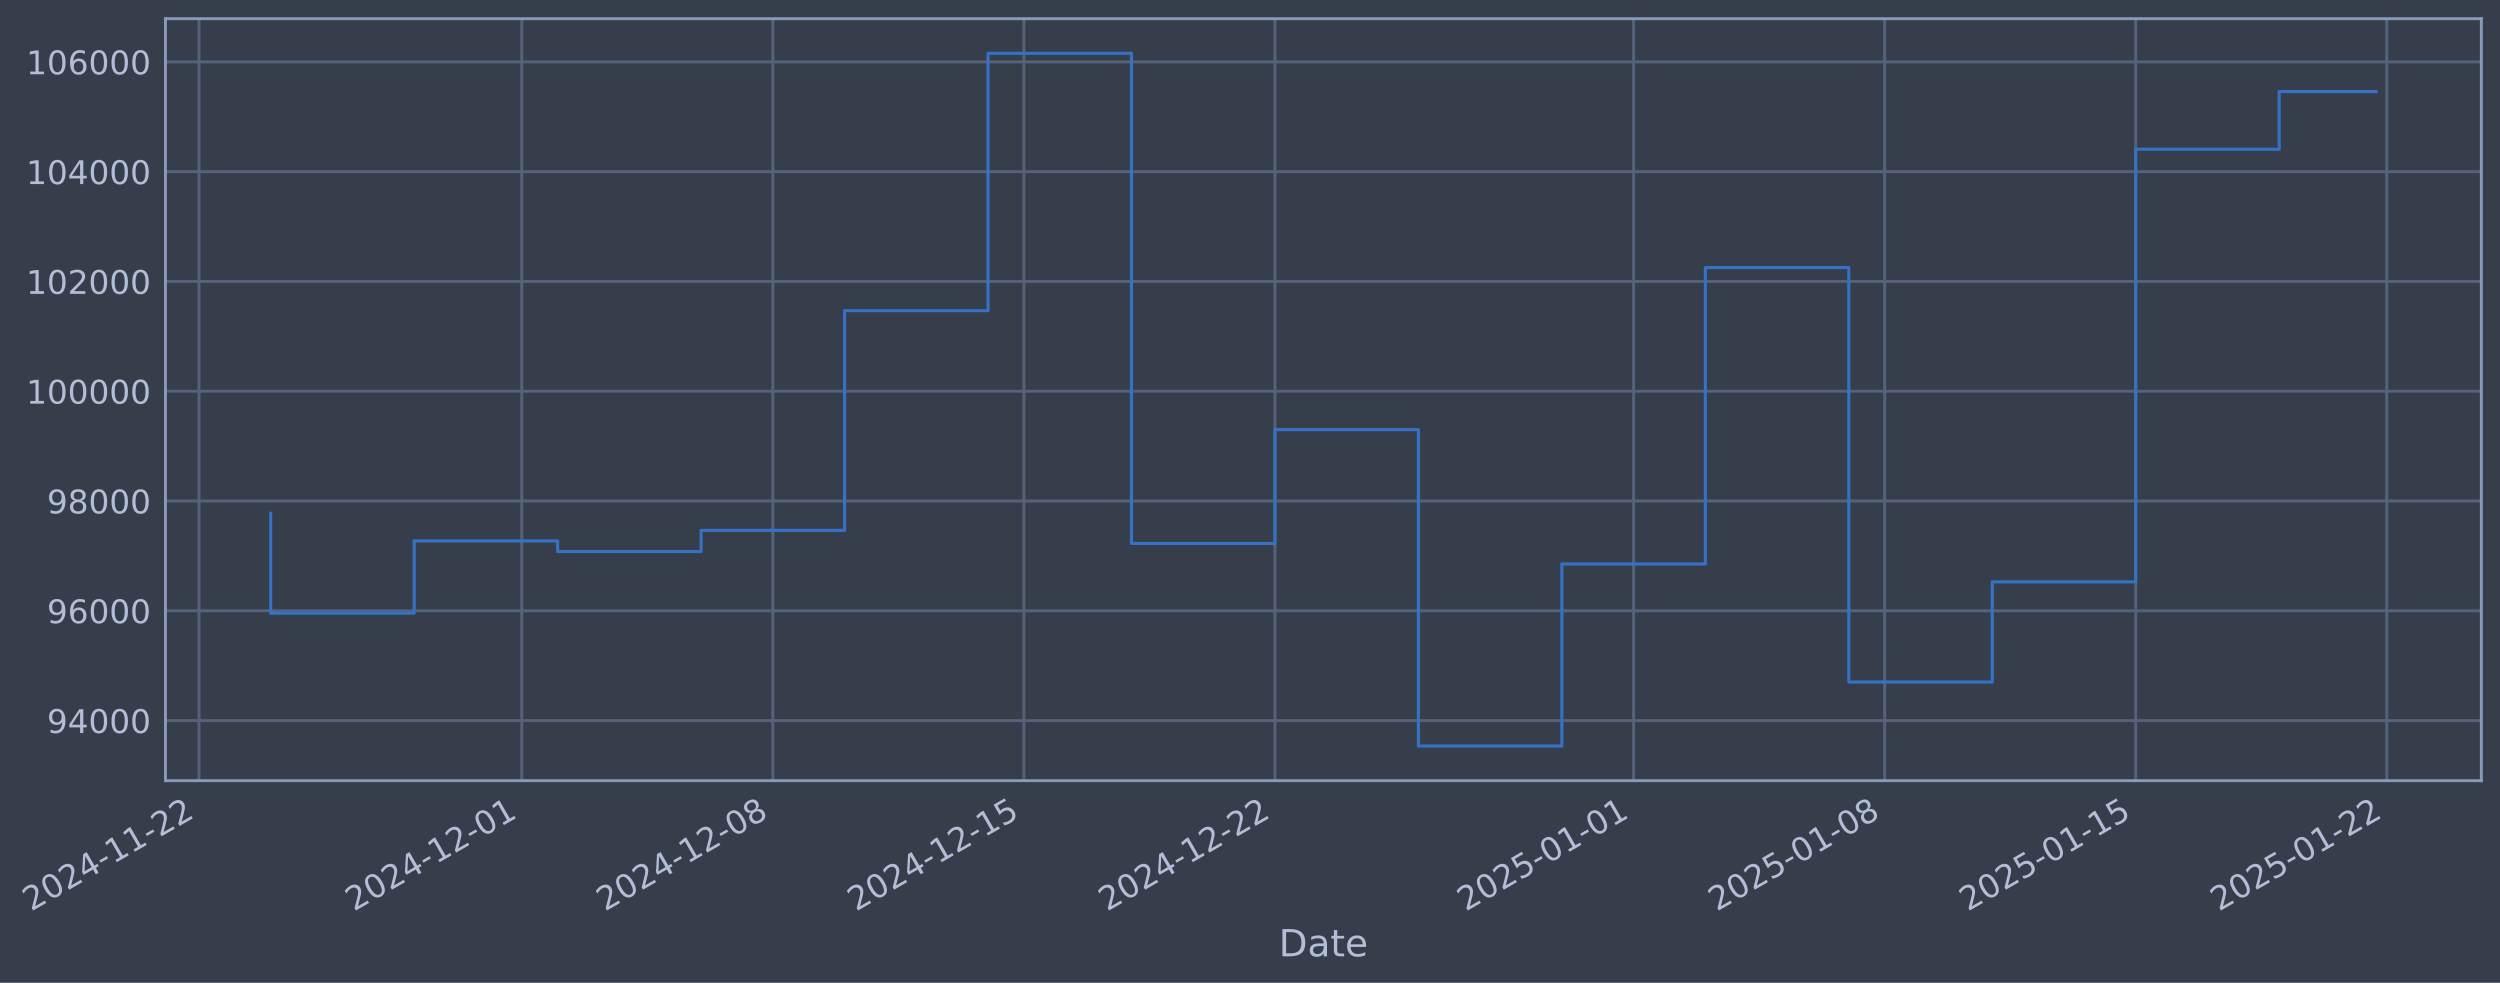
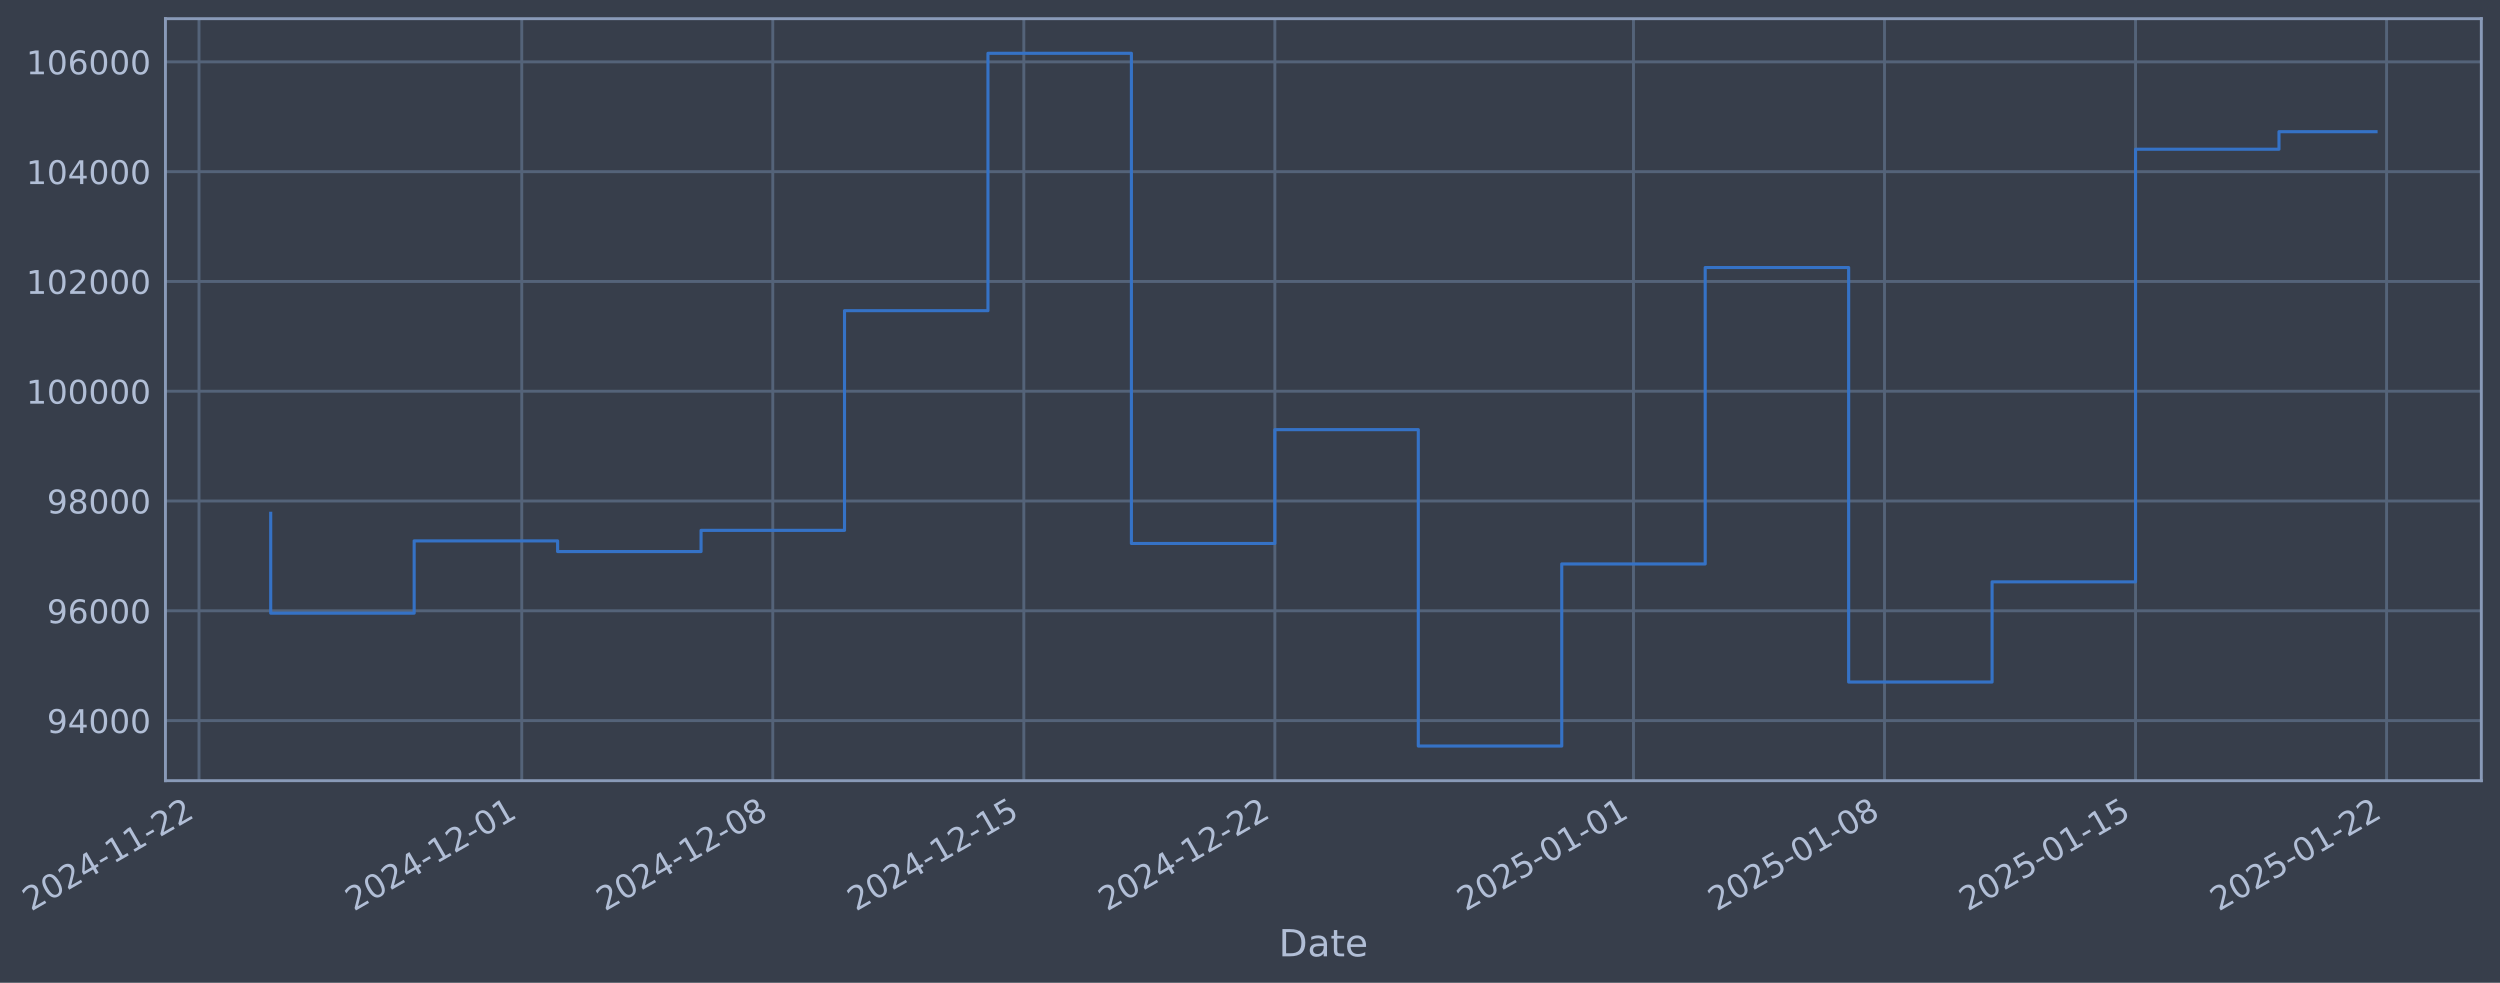
- <svg xmlns="http://www.w3.org/2000/svg" xmlns:xlink="http://www.w3.org/1999/xlink" width="963.784pt" height="378.87pt" viewBox="0 0 963.784 378.87" version="1.1">
+ <svg xmlns="http://www.w3.org/2000/svg" xmlns:xlink="http://www.w3.org/1999/xlink" width="963.781pt" height="378.87pt" viewBox="0 0 963.781 378.87" version="1.1">
  <defs>
    <style type="text/css">*{stroke-linejoin: round; stroke-linecap: butt}</style>
  </defs>
  <g id="figure_1">
    <g id="patch_1">
-       <path d="M 0 378.87  L 963.784 378.87  L 963.784 0  L 0 0  z " style="fill: #373e4b" />
+       <path d="M 0 378.87  L 963.781 378.87  L 963.781 0  L 0 0  z " style="fill: #373e4b" />
    </g>
    <g id="axes_1">
      <g id="patch_2">
-         <path d="M 63.784 300.96  L 956.584 300.96  L 956.584 7.2  L 63.784 7.2  z " style="fill: #373e4b" />
+         <path d="M 63.781 300.96  L 956.581 300.96  L 956.581 7.2  L 63.781 7.2  z " style="fill: #373e4b" />
      </g>
      <g id="matplotlib.axis_1">
        <g id="xtick_1">
          <g id="line2d_1">
-             <path d="M 76.713 300.96  L 76.713 7.2  " clip-path="url(#p5fb210273a)" style="fill: none; stroke: #546379; stroke-width: 1.12; stroke-linecap: square" />
+             <path d="M 76.713 300.96  L 76.713 7.2  " clip-path="url(#p3b1527c7db)" style="fill: none; stroke: #546379; stroke-width: 1.12; stroke-linecap: square" />
          </g>
          <g id="line2d_2" />
          <g id="text_1">
            <g style="fill: #b1bed6" transform="translate(11.98702 351.4642) rotate(-30) scale(0.126 -0.126)">
              <defs>
                <path id="DejaVuSans-32" d="M 1228 531  L 3431 531  L 3431 0  L 469 0  L 469 531  Q 828 903 1448 1529  Q 2069 2156 2228 2338  Q 2531 2678 2651 2914  Q 2772 3150 2772 3378  Q 2772 3750 2511 3984  Q 2250 4219 1831 4219  Q 1534 4219 1204 4116  Q 875 4013 500 3803  L 500 4441  Q 881 4594 1212 4672  Q 1544 4750 1819 4750  Q 2544 4750 2975 4387  Q 3406 4025 3406 3419  Q 3406 3131 3298 2873  Q 3191 2616 2906 2266  Q 2828 2175 2409 1742  Q 1991 1309 1228 531  z " transform="scale(0.015625)" />
                <path id="DejaVuSans-30" d="M 2034 4250  Q 1547 4250 1301 3770  Q 1056 3291 1056 2328  Q 1056 1369 1301 889  Q 1547 409 2034 409  Q 2525 409 2770 889  Q 3016 1369 3016 2328  Q 3016 3291 2770 3770  Q 2525 4250 2034 4250  z M 2034 4750  Q 2819 4750 3233 4129  Q 3647 3509 3647 2328  Q 3647 1150 3233 529  Q 2819 -91 2034 -91  Q 1250 -91 836 529  Q 422 1150 422 2328  Q 422 3509 836 4129  Q 1250 4750 2034 4750  z " transform="scale(0.015625)" />
                <path id="DejaVuSans-34" d="M 2419 4116  L 825 1625  L 2419 1625  L 2419 4116  z M 2253 4666  L 3047 4666  L 3047 1625  L 3713 1625  L 3713 1100  L 3047 1100  L 3047 0  L 2419 0  L 2419 1100  L 313 1100  L 313 1709  L 2253 4666  z " transform="scale(0.015625)" />
                <path id="DejaVuSans-2d" d="M 313 2009  L 1997 2009  L 1997 1497  L 313 1497  L 313 2009  z " transform="scale(0.015625)" />
                <path id="DejaVuSans-31" d="M 794 531  L 1825 531  L 1825 4091  L 703 3866  L 703 4441  L 1819 4666  L 2450 4666  L 2450 531  L 3481 531  L 3481 0  L 794 0  L 794 531  z " transform="scale(0.015625)" />
              </defs>
              <use xlink:href="#DejaVuSans-32" />
              <use xlink:href="#DejaVuSans-30" transform="translate(63.62305 0)" />
              <use xlink:href="#DejaVuSans-32" transform="translate(127.2461 0)" />
              <use xlink:href="#DejaVuSans-34" transform="translate(190.8691 0)" />
              <use xlink:href="#DejaVuSans-2d" transform="translate(254.4922 0)" />
              <use xlink:href="#DejaVuSans-31" transform="translate(290.5762 0)" />
              <use xlink:href="#DejaVuSans-31" transform="translate(354.1992 0)" />
              <use xlink:href="#DejaVuSans-2d" transform="translate(417.8223 0)" />
              <use xlink:href="#DejaVuSans-32" transform="translate(453.9062 0)" />
              <use xlink:href="#DejaVuSans-32" transform="translate(517.5293 0)" />
            </g>
          </g>
        </g>
        <g id="xtick_2">
          <g id="line2d_3">
-             <path d="M 201.151 300.96  L 201.151 7.2  " clip-path="url(#p5fb210273a)" style="fill: none; stroke: #546379; stroke-width: 1.12; stroke-linecap: square" />
+             <path d="M 201.14 300.96  L 201.14 7.2  " clip-path="url(#p3b1527c7db)" style="fill: none; stroke: #546379; stroke-width: 1.12; stroke-linecap: square" />
          </g>
          <g id="line2d_4" />
          <g id="text_2">
-             <g style="fill: #b1bed6" transform="translate(136.4258 351.4642) rotate(-30) scale(0.126 -0.126)">
+             <g style="fill: #b1bed6" transform="translate(136.4147 351.4642) rotate(-30) scale(0.126 -0.126)">
              <use xlink:href="#DejaVuSans-32" />
              <use xlink:href="#DejaVuSans-30" transform="translate(63.62305 0)" />
              <use xlink:href="#DejaVuSans-32" transform="translate(127.2461 0)" />
              <use xlink:href="#DejaVuSans-34" transform="translate(190.8691 0)" />
              <use xlink:href="#DejaVuSans-2d" transform="translate(254.4922 0)" />
              <use xlink:href="#DejaVuSans-31" transform="translate(290.5762 0)" />
              <use xlink:href="#DejaVuSans-32" transform="translate(354.1992 0)" />
              <use xlink:href="#DejaVuSans-2d" transform="translate(417.8223 0)" />
              <use xlink:href="#DejaVuSans-30" transform="translate(453.9062 0)" />
              <use xlink:href="#DejaVuSans-31" transform="translate(517.5293 0)" />
            </g>
          </g>
        </g>
        <g id="xtick_3">
          <g id="line2d_5">
-             <path d="M 297.937 300.96  L 297.937 7.2  " clip-path="url(#p5fb210273a)" style="fill: none; stroke: #546379; stroke-width: 1.12; stroke-linecap: square" />
+             <path d="M 297.917 300.96  L 297.917 7.2  " clip-path="url(#p3b1527c7db)" style="fill: none; stroke: #546379; stroke-width: 1.12; stroke-linecap: square" />
          </g>
          <g id="line2d_6" />
          <g id="text_3">
-             <g style="fill: #b1bed6" transform="translate(233.2115 351.4642) rotate(-30) scale(0.126 -0.126)">
+             <g style="fill: #b1bed6" transform="translate(233.1917 351.4642) rotate(-30) scale(0.126 -0.126)">
              <defs>
                <path id="DejaVuSans-38" d="M 2034 2216  Q 1584 2216 1326 1975  Q 1069 1734 1069 1313  Q 1069 891 1326 650  Q 1584 409 2034 409  Q 2484 409 2743 651  Q 3003 894 3003 1313  Q 3003 1734 2745 1975  Q 2488 2216 2034 2216  z M 1403 2484  Q 997 2584 770 2862  Q 544 3141 544 3541  Q 544 4100 942 4425  Q 1341 4750 2034 4750  Q 2731 4750 3128 4425  Q 3525 4100 3525 3541  Q 3525 3141 3298 2862  Q 3072 2584 2669 2484  Q 3125 2378 3379 2068  Q 3634 1759 3634 1313  Q 3634 634 3220 271  Q 2806 -91 2034 -91  Q 1263 -91 848 271  Q 434 634 434 1313  Q 434 1759 690 2068  Q 947 2378 1403 2484  z M 1172 3481  Q 1172 3119 1398 2916  Q 1625 2713 2034 2713  Q 2441 2713 2670 2916  Q 2900 3119 2900 3481  Q 2900 3844 2670 4047  Q 2441 4250 2034 4250  Q 1625 4250 1398 4047  Q 1172 3844 1172 3481  z " transform="scale(0.015625)" />
              </defs>
              <use xlink:href="#DejaVuSans-32" />
              <use xlink:href="#DejaVuSans-30" transform="translate(63.62305 0)" />
              <use xlink:href="#DejaVuSans-32" transform="translate(127.2461 0)" />
              <use xlink:href="#DejaVuSans-34" transform="translate(190.8691 0)" />
              <use xlink:href="#DejaVuSans-2d" transform="translate(254.4922 0)" />
              <use xlink:href="#DejaVuSans-31" transform="translate(290.5762 0)" />
              <use xlink:href="#DejaVuSans-32" transform="translate(354.1992 0)" />
              <use xlink:href="#DejaVuSans-2d" transform="translate(417.8223 0)" />
              <use xlink:href="#DejaVuSans-30" transform="translate(453.9062 0)" />
              <use xlink:href="#DejaVuSans-38" transform="translate(517.5293 0)" />
            </g>
          </g>
        </g>
        <g id="xtick_4">
          <g id="line2d_7">
-             <path d="M 394.723 300.96  L 394.723 7.2  " clip-path="url(#p5fb210273a)" style="fill: none; stroke: #546379; stroke-width: 1.12; stroke-linecap: square" />
+             <path d="M 394.694 300.96  L 394.694 7.2  " clip-path="url(#p3b1527c7db)" style="fill: none; stroke: #546379; stroke-width: 1.12; stroke-linecap: square" />
          </g>
          <g id="line2d_8" />
          <g id="text_4">
-             <g style="fill: #b1bed6" transform="translate(329.9973 351.4642) rotate(-30) scale(0.126 -0.126)">
+             <g style="fill: #b1bed6" transform="translate(329.9688 351.4642) rotate(-30) scale(0.126 -0.126)">
              <defs>
                <path id="DejaVuSans-35" d="M 691 4666  L 3169 4666  L 3169 4134  L 1269 4134  L 1269 2991  Q 1406 3038 1543 3061  Q 1681 3084 1819 3084  Q 2600 3084 3056 2656  Q 3513 2228 3513 1497  Q 3513 744 3044 326  Q 2575 -91 1722 -91  Q 1428 -91 1123 -41  Q 819 9 494 109  L 494 744  Q 775 591 1075 516  Q 1375 441 1709 441  Q 2250 441 2565 725  Q 2881 1009 2881 1497  Q 2881 1984 2565 2268  Q 2250 2553 1709 2553  Q 1456 2553 1204 2497  Q 953 2441 691 2322  L 691 4666  z " transform="scale(0.015625)" />
              </defs>
              <use xlink:href="#DejaVuSans-32" />
              <use xlink:href="#DejaVuSans-30" transform="translate(63.62305 0)" />
              <use xlink:href="#DejaVuSans-32" transform="translate(127.2461 0)" />
              <use xlink:href="#DejaVuSans-34" transform="translate(190.8691 0)" />
              <use xlink:href="#DejaVuSans-2d" transform="translate(254.4922 0)" />
              <use xlink:href="#DejaVuSans-31" transform="translate(290.5762 0)" />
              <use xlink:href="#DejaVuSans-32" transform="translate(354.1992 0)" />
              <use xlink:href="#DejaVuSans-2d" transform="translate(417.8223 0)" />
              <use xlink:href="#DejaVuSans-31" transform="translate(453.9062 0)" />
              <use xlink:href="#DejaVuSans-35" transform="translate(517.5293 0)" />
            </g>
          </g>
        </g>
        <g id="xtick_5">
          <g id="line2d_9">
-             <path d="M 491.509 300.96  L 491.509 7.2  " clip-path="url(#p5fb210273a)" style="fill: none; stroke: #546379; stroke-width: 1.12; stroke-linecap: square" />
+             <path d="M 491.471 300.96  L 491.471 7.2  " clip-path="url(#p3b1527c7db)" style="fill: none; stroke: #546379; stroke-width: 1.12; stroke-linecap: square" />
          </g>
          <g id="line2d_10" />
          <g id="text_5">
-             <g style="fill: #b1bed6" transform="translate(426.783 351.4642) rotate(-30) scale(0.126 -0.126)">
+             <g style="fill: #b1bed6" transform="translate(426.7459 351.4642) rotate(-30) scale(0.126 -0.126)">
              <use xlink:href="#DejaVuSans-32" />
              <use xlink:href="#DejaVuSans-30" transform="translate(63.62305 0)" />
              <use xlink:href="#DejaVuSans-32" transform="translate(127.2461 0)" />
              <use xlink:href="#DejaVuSans-34" transform="translate(190.8691 0)" />
              <use xlink:href="#DejaVuSans-2d" transform="translate(254.4922 0)" />
              <use xlink:href="#DejaVuSans-31" transform="translate(290.5762 0)" />
              <use xlink:href="#DejaVuSans-32" transform="translate(354.1992 0)" />
              <use xlink:href="#DejaVuSans-2d" transform="translate(417.8223 0)" />
              <use xlink:href="#DejaVuSans-32" transform="translate(453.9062 0)" />
              <use xlink:href="#DejaVuSans-32" transform="translate(517.5293 0)" />
            </g>
          </g>
        </g>
        <g id="xtick_6">
          <g id="line2d_11">
-             <path d="M 629.774 300.96  L 629.774 7.2  " clip-path="url(#p5fb210273a)" style="fill: none; stroke: #546379; stroke-width: 1.12; stroke-linecap: square" />
+             <path d="M 629.724 300.96  L 629.724 7.2  " clip-path="url(#p3b1527c7db)" style="fill: none; stroke: #546379; stroke-width: 1.12; stroke-linecap: square" />
          </g>
          <g id="line2d_12" />
          <g id="text_6">
-             <g style="fill: #b1bed6" transform="translate(565.0483 351.4642) rotate(-30) scale(0.126 -0.126)">
+             <g style="fill: #b1bed6" transform="translate(564.9988 351.4642) rotate(-30) scale(0.126 -0.126)">
              <use xlink:href="#DejaVuSans-32" />
              <use xlink:href="#DejaVuSans-30" transform="translate(63.62305 0)" />
              <use xlink:href="#DejaVuSans-32" transform="translate(127.2461 0)" />
              <use xlink:href="#DejaVuSans-35" transform="translate(190.8691 0)" />
              <use xlink:href="#DejaVuSans-2d" transform="translate(254.4922 0)" />
              <use xlink:href="#DejaVuSans-30" transform="translate(290.5762 0)" />
              <use xlink:href="#DejaVuSans-31" transform="translate(354.1992 0)" />
              <use xlink:href="#DejaVuSans-2d" transform="translate(417.8223 0)" />
              <use xlink:href="#DejaVuSans-30" transform="translate(453.9062 0)" />
              <use xlink:href="#DejaVuSans-31" transform="translate(517.5293 0)" />
            </g>
          </g>
        </g>
        <g id="xtick_7">
          <g id="line2d_13">
-             <path d="M 726.56 300.96  L 726.56 7.2  " clip-path="url(#p5fb210273a)" style="fill: none; stroke: #546379; stroke-width: 1.12; stroke-linecap: square" />
+             <path d="M 726.501 300.96  L 726.501 7.2  " clip-path="url(#p3b1527c7db)" style="fill: none; stroke: #546379; stroke-width: 1.12; stroke-linecap: square" />
          </g>
          <g id="line2d_14" />
          <g id="text_7">
-             <g style="fill: #b1bed6" transform="translate(661.8341 351.4642) rotate(-30) scale(0.126 -0.126)">
+             <g style="fill: #b1bed6" transform="translate(661.7759 351.4642) rotate(-30) scale(0.126 -0.126)">
              <use xlink:href="#DejaVuSans-32" />
              <use xlink:href="#DejaVuSans-30" transform="translate(63.62305 0)" />
              <use xlink:href="#DejaVuSans-32" transform="translate(127.2461 0)" />
              <use xlink:href="#DejaVuSans-35" transform="translate(190.8691 0)" />
              <use xlink:href="#DejaVuSans-2d" transform="translate(254.4922 0)" />
              <use xlink:href="#DejaVuSans-30" transform="translate(290.5762 0)" />
              <use xlink:href="#DejaVuSans-31" transform="translate(354.1992 0)" />
              <use xlink:href="#DejaVuSans-2d" transform="translate(417.8223 0)" />
              <use xlink:href="#DejaVuSans-30" transform="translate(453.9062 0)" />
              <use xlink:href="#DejaVuSans-38" transform="translate(517.5293 0)" />
            </g>
          </g>
        </g>
        <g id="xtick_8">
          <g id="line2d_15">
-             <path d="M 823.345 300.96  L 823.345 7.2  " clip-path="url(#p5fb210273a)" style="fill: none; stroke: #546379; stroke-width: 1.12; stroke-linecap: square" />
+             <path d="M 823.278 300.96  L 823.278 7.2  " clip-path="url(#p3b1527c7db)" style="fill: none; stroke: #546379; stroke-width: 1.12; stroke-linecap: square" />
          </g>
          <g id="line2d_16" />
          <g id="text_8">
-             <g style="fill: #b1bed6" transform="translate(758.6198 351.4642) rotate(-30) scale(0.126 -0.126)">
+             <g style="fill: #b1bed6" transform="translate(758.553 351.4642) rotate(-30) scale(0.126 -0.126)">
              <use xlink:href="#DejaVuSans-32" />
              <use xlink:href="#DejaVuSans-30" transform="translate(63.62305 0)" />
              <use xlink:href="#DejaVuSans-32" transform="translate(127.2461 0)" />
              <use xlink:href="#DejaVuSans-35" transform="translate(190.8691 0)" />
              <use xlink:href="#DejaVuSans-2d" transform="translate(254.4922 0)" />
              <use xlink:href="#DejaVuSans-30" transform="translate(290.5762 0)" />
              <use xlink:href="#DejaVuSans-31" transform="translate(354.1992 0)" />
              <use xlink:href="#DejaVuSans-2d" transform="translate(417.8223 0)" />
              <use xlink:href="#DejaVuSans-31" transform="translate(453.9062 0)" />
              <use xlink:href="#DejaVuSans-35" transform="translate(517.5293 0)" />
            </g>
          </g>
        </g>
        <g id="xtick_9">
          <g id="line2d_17">
-             <path d="M 920.131 300.96  L 920.131 7.2  " clip-path="url(#p5fb210273a)" style="fill: none; stroke: #546379; stroke-width: 1.12; stroke-linecap: square" />
+             <path d="M 920.056 300.96  L 920.056 7.2  " clip-path="url(#p3b1527c7db)" style="fill: none; stroke: #546379; stroke-width: 1.12; stroke-linecap: square" />
          </g>
          <g id="line2d_18" />
          <g id="text_9">
-             <g style="fill: #b1bed6" transform="translate(855.4055 351.4642) rotate(-30) scale(0.126 -0.126)">
+             <g style="fill: #b1bed6" transform="translate(855.33 351.4642) rotate(-30) scale(0.126 -0.126)">
              <use xlink:href="#DejaVuSans-32" />
              <use xlink:href="#DejaVuSans-30" transform="translate(63.62305 0)" />
              <use xlink:href="#DejaVuSans-32" transform="translate(127.2461 0)" />
              <use xlink:href="#DejaVuSans-35" transform="translate(190.8691 0)" />
              <use xlink:href="#DejaVuSans-2d" transform="translate(254.4922 0)" />
              <use xlink:href="#DejaVuSans-30" transform="translate(290.5762 0)" />
              <use xlink:href="#DejaVuSans-31" transform="translate(354.1992 0)" />
              <use xlink:href="#DejaVuSans-2d" transform="translate(417.8223 0)" />
              <use xlink:href="#DejaVuSans-32" transform="translate(453.9062 0)" />
              <use xlink:href="#DejaVuSans-32" transform="translate(517.5293 0)" />
            </g>
          </g>
        </g>
        <g id="text_10">
-           <g style="fill: #b1bed6" transform="translate(492.9746 368.6753) scale(0.144 -0.144)">
+           <g style="fill: #b1bed6" transform="translate(492.9722 368.6753) scale(0.144 -0.144)">
            <defs>
              <path id="DejaVuSans-44" d="M 1259 4147  L 1259 519  L 2022 519  Q 2988 519 3436 956  Q 3884 1394 3884 2338  Q 3884 3275 3436 3711  Q 2988 4147 2022 4147  L 1259 4147  z M 628 4666  L 1925 4666  Q 3281 4666 3915 4102  Q 4550 3538 4550 2338  Q 4550 1131 3912 565  Q 3275 0 1925 0  L 628 0  L 628 4666  z " transform="scale(0.015625)" />
              <path id="DejaVuSans-61" d="M 2194 1759  Q 1497 1759 1228 1600  Q 959 1441 959 1056  Q 959 750 1161 570  Q 1363 391 1709 391  Q 2188 391 2477 730  Q 2766 1069 2766 1631  L 2766 1759  L 2194 1759  z M 3341 1997  L 3341 0  L 2766 0  L 2766 531  Q 2569 213 2275 61  Q 1981 -91 1556 -91  Q 1019 -91 701 211  Q 384 513 384 1019  Q 384 1609 779 1909  Q 1175 2209 1959 2209  L 2766 2209  L 2766 2266  Q 2766 2663 2505 2880  Q 2244 3097 1772 3097  Q 1472 3097 1187 3025  Q 903 2953 641 2809  L 641 3341  Q 956 3463 1253 3523  Q 1550 3584 1831 3584  Q 2591 3584 2966 3190  Q 3341 2797 3341 1997  z " transform="scale(0.015625)" />
              <path id="DejaVuSans-74" d="M 1172 4494  L 1172 3500  L 2356 3500  L 2356 3053  L 1172 3053  L 1172 1153  Q 1172 725 1289 603  Q 1406 481 1766 481  L 2356 481  L 2356 0  L 1766 0  Q 1100 0 847 248  Q 594 497 594 1153  L 594 3053  L 172 3053  L 172 3500  L 594 3500  L 594 4494  L 1172 4494  z " transform="scale(0.015625)" />
              <path id="DejaVuSans-65" d="M 3597 1894  L 3597 1613  L 953 1613  Q 991 1019 1311 708  Q 1631 397 2203 397  Q 2534 397 2845 478  Q 3156 559 3463 722  L 3463 178  Q 3153 47 2828 -22  Q 2503 -91 2169 -91  Q 1331 -91 842 396  Q 353 884 353 1716  Q 353 2575 817 3079  Q 1281 3584 2069 3584  Q 2775 3584 3186 3129  Q 3597 2675 3597 1894  z M 3022 2063  Q 3016 2534 2758 2815  Q 2500 3097 2075 3097  Q 1594 3097 1305 2825  Q 1016 2553 972 2059  L 3022 2063  z " transform="scale(0.015625)" />
            </defs>
            <use xlink:href="#DejaVuSans-44" />
            <use xlink:href="#DejaVuSans-61" transform="translate(77.00195 0)" />
            <use xlink:href="#DejaVuSans-74" transform="translate(138.2812 0)" />
            <use xlink:href="#DejaVuSans-65" transform="translate(177.4902 0)" />
          </g>
        </g>
      </g>
      <g id="matplotlib.axis_2">
        <g id="ytick_1">
          <g id="line2d_19">
-             <path d="M 63.784 277.797  L 956.584 277.797  " clip-path="url(#p5fb210273a)" style="fill: none; stroke: #546379; stroke-width: 1.12; stroke-linecap: square" />
+             <path d="M 63.781 277.797  L 956.581 277.797  " clip-path="url(#p3b1527c7db)" style="fill: none; stroke: #546379; stroke-width: 1.12; stroke-linecap: square" />
          </g>
          <g id="line2d_20" />
          <g id="text_11">
-             <g style="fill: #b1bed6" transform="translate(18.10002 282.5841) scale(0.126 -0.126)">
+             <g style="fill: #b1bed6" transform="translate(18.09755 282.5841) scale(0.126 -0.126)">
              <defs>
                <path id="DejaVuSans-39" d="M 703 97  L 703 672  Q 941 559 1184 500  Q 1428 441 1663 441  Q 2288 441 2617 861  Q 2947 1281 2994 2138  Q 2813 1869 2534 1725  Q 2256 1581 1919 1581  Q 1219 1581 811 2004  Q 403 2428 403 3163  Q 403 3881 828 4315  Q 1253 4750 1959 4750  Q 2769 4750 3195 4129  Q 3622 3509 3622 2328  Q 3622 1225 3098 567  Q 2575 -91 1691 -91  Q 1453 -91 1209 -44  Q 966 3 703 97  z M 1959 2075  Q 2384 2075 2632 2365  Q 2881 2656 2881 3163  Q 2881 3666 2632 3958  Q 2384 4250 1959 4250  Q 1534 4250 1286 3958  Q 1038 3666 1038 3163  Q 1038 2656 1286 2365  Q 1534 2075 1959 2075  z " transform="scale(0.015625)" />
              </defs>
              <use xlink:href="#DejaVuSans-39" />
              <use xlink:href="#DejaVuSans-34" transform="translate(63.62305 0)" />
              <use xlink:href="#DejaVuSans-30" transform="translate(127.2461 0)" />
              <use xlink:href="#DejaVuSans-30" transform="translate(190.8691 0)" />
              <use xlink:href="#DejaVuSans-30" transform="translate(254.4922 0)" />
            </g>
          </g>
        </g>
        <g id="ytick_2">
          <g id="line2d_21">
-             <path d="M 63.784 235.473  L 956.584 235.473  " clip-path="url(#p5fb210273a)" style="fill: none; stroke: #546379; stroke-width: 1.12; stroke-linecap: square" />
+             <path d="M 63.781 235.473  L 956.581 235.473  " clip-path="url(#p3b1527c7db)" style="fill: none; stroke: #546379; stroke-width: 1.12; stroke-linecap: square" />
          </g>
          <g id="line2d_22" />
          <g id="text_12">
-             <g style="fill: #b1bed6" transform="translate(18.10002 240.2602) scale(0.126 -0.126)">
+             <g style="fill: #b1bed6" transform="translate(18.09755 240.2602) scale(0.126 -0.126)">
              <defs>
                <path id="DejaVuSans-36" d="M 2113 2584  Q 1688 2584 1439 2293  Q 1191 2003 1191 1497  Q 1191 994 1439 701  Q 1688 409 2113 409  Q 2538 409 2786 701  Q 3034 994 3034 1497  Q 3034 2003 2786 2293  Q 2538 2584 2113 2584  z M 3366 4563  L 3366 3988  Q 3128 4100 2886 4159  Q 2644 4219 2406 4219  Q 1781 4219 1451 3797  Q 1122 3375 1075 2522  Q 1259 2794 1537 2939  Q 1816 3084 2150 3084  Q 2853 3084 3261 2657  Q 3669 2231 3669 1497  Q 3669 778 3244 343  Q 2819 -91 2113 -91  Q 1303 -91 875 529  Q 447 1150 447 2328  Q 447 3434 972 4092  Q 1497 4750 2381 4750  Q 2619 4750 2861 4703  Q 3103 4656 3366 4563  z " transform="scale(0.015625)" />
              </defs>
              <use xlink:href="#DejaVuSans-39" />
              <use xlink:href="#DejaVuSans-36" transform="translate(63.62305 0)" />
              <use xlink:href="#DejaVuSans-30" transform="translate(127.2461 0)" />
              <use xlink:href="#DejaVuSans-30" transform="translate(190.8691 0)" />
              <use xlink:href="#DejaVuSans-30" transform="translate(254.4922 0)" />
            </g>
          </g>
        </g>
        <g id="ytick_3">
          <g id="line2d_23">
-             <path d="M 63.784 193.149  L 956.584 193.149  " clip-path="url(#p5fb210273a)" style="fill: none; stroke: #546379; stroke-width: 1.12; stroke-linecap: square" />
+             <path d="M 63.781 193.149  L 956.581 193.149  " clip-path="url(#p3b1527c7db)" style="fill: none; stroke: #546379; stroke-width: 1.12; stroke-linecap: square" />
          </g>
          <g id="line2d_24" />
          <g id="text_13">
-             <g style="fill: #b1bed6" transform="translate(18.10002 197.9364) scale(0.126 -0.126)">
+             <g style="fill: #b1bed6" transform="translate(18.09755 197.9364) scale(0.126 -0.126)">
              <use xlink:href="#DejaVuSans-39" />
              <use xlink:href="#DejaVuSans-38" transform="translate(63.62305 0)" />
              <use xlink:href="#DejaVuSans-30" transform="translate(127.2461 0)" />
              <use xlink:href="#DejaVuSans-30" transform="translate(190.8691 0)" />
              <use xlink:href="#DejaVuSans-30" transform="translate(254.4922 0)" />
            </g>
          </g>
        </g>
        <g id="ytick_4">
          <g id="line2d_25">
-             <path d="M 63.784 150.826  L 956.584 150.826  " clip-path="url(#p5fb210273a)" style="fill: none; stroke: #546379; stroke-width: 1.12; stroke-linecap: square" />
+             <path d="M 63.781 150.826  L 956.581 150.826  " clip-path="url(#p3b1527c7db)" style="fill: none; stroke: #546379; stroke-width: 1.12; stroke-linecap: square" />
          </g>
          <g id="line2d_26" />
          <g id="text_14">
-             <g style="fill: #b1bed6" transform="translate(10.08327 155.6126) scale(0.126 -0.126)">
+             <g style="fill: #b1bed6" transform="translate(10.0808 155.6126) scale(0.126 -0.126)">
              <use xlink:href="#DejaVuSans-31" />
              <use xlink:href="#DejaVuSans-30" transform="translate(63.62305 0)" />
              <use xlink:href="#DejaVuSans-30" transform="translate(127.2461 0)" />
              <use xlink:href="#DejaVuSans-30" transform="translate(190.8691 0)" />
              <use xlink:href="#DejaVuSans-30" transform="translate(254.4922 0)" />
              <use xlink:href="#DejaVuSans-30" transform="translate(318.1152 0)" />
            </g>
          </g>
        </g>
        <g id="ytick_5">
          <g id="line2d_27">
-             <path d="M 63.784 108.502  L 956.584 108.502  " clip-path="url(#p5fb210273a)" style="fill: none; stroke: #546379; stroke-width: 1.12; stroke-linecap: square" />
+             <path d="M 63.781 108.502  L 956.581 108.502  " clip-path="url(#p3b1527c7db)" style="fill: none; stroke: #546379; stroke-width: 1.12; stroke-linecap: square" />
          </g>
          <g id="line2d_28" />
          <g id="text_15">
-             <g style="fill: #b1bed6" transform="translate(10.08327 113.2888) scale(0.126 -0.126)">
+             <g style="fill: #b1bed6" transform="translate(10.0808 113.2888) scale(0.126 -0.126)">
              <use xlink:href="#DejaVuSans-31" />
              <use xlink:href="#DejaVuSans-30" transform="translate(63.62305 0)" />
              <use xlink:href="#DejaVuSans-32" transform="translate(127.2461 0)" />
              <use xlink:href="#DejaVuSans-30" transform="translate(190.8691 0)" />
              <use xlink:href="#DejaVuSans-30" transform="translate(254.4922 0)" />
              <use xlink:href="#DejaVuSans-30" transform="translate(318.1152 0)" />
            </g>
          </g>
        </g>
        <g id="ytick_6">
          <g id="line2d_29">
-             <path d="M 63.784 66.178  L 956.584 66.178  " clip-path="url(#p5fb210273a)" style="fill: none; stroke: #546379; stroke-width: 1.12; stroke-linecap: square" />
+             <path d="M 63.781 66.178  L 956.581 66.178  " clip-path="url(#p3b1527c7db)" style="fill: none; stroke: #546379; stroke-width: 1.12; stroke-linecap: square" />
          </g>
          <g id="line2d_30" />
          <g id="text_16">
-             <g style="fill: #b1bed6" transform="translate(10.08327 70.96502) scale(0.126 -0.126)">
+             <g style="fill: #b1bed6" transform="translate(10.0808 70.96502) scale(0.126 -0.126)">
              <use xlink:href="#DejaVuSans-31" />
              <use xlink:href="#DejaVuSans-30" transform="translate(63.62305 0)" />
              <use xlink:href="#DejaVuSans-34" transform="translate(127.2461 0)" />
              <use xlink:href="#DejaVuSans-30" transform="translate(190.8691 0)" />
              <use xlink:href="#DejaVuSans-30" transform="translate(254.4922 0)" />
              <use xlink:href="#DejaVuSans-30" transform="translate(318.1152 0)" />
            </g>
          </g>
        </g>
        <g id="ytick_7">
          <g id="line2d_31">
-             <path d="M 63.784 23.854  L 956.584 23.854  " clip-path="url(#p5fb210273a)" style="fill: none; stroke: #546379; stroke-width: 1.12; stroke-linecap: square" />
+             <path d="M 63.781 23.854  L 956.581 23.854  " clip-path="url(#p3b1527c7db)" style="fill: none; stroke: #546379; stroke-width: 1.12; stroke-linecap: square" />
          </g>
          <g id="line2d_32" />
          <g id="text_17">
-             <g style="fill: #b1bed6" transform="translate(10.08327 28.64121) scale(0.126 -0.126)">
+             <g style="fill: #b1bed6" transform="translate(10.0808 28.64121) scale(0.126 -0.126)">
              <use xlink:href="#DejaVuSans-31" />
              <use xlink:href="#DejaVuSans-30" transform="translate(63.62305 0)" />
              <use xlink:href="#DejaVuSans-36" transform="translate(127.2461 0)" />
              <use xlink:href="#DejaVuSans-30" transform="translate(190.8691 0)" />
              <use xlink:href="#DejaVuSans-30" transform="translate(254.4922 0)" />
              <use xlink:href="#DejaVuSans-30" transform="translate(318.1152 0)" />
            </g>
          </g>
        </g>
      </g>
      <g id="line2d_33">
-         <path d="M 104.366 197.87  L 104.366 236.383  L 159.672 236.383  L 159.672 208.521  L 214.978 208.521  L 214.978 212.628  L 270.284 212.628  L 270.284 204.459  L 325.59 204.459  L 325.59 119.77  L 380.896 119.77  L 380.896 20.553  L 436.202 20.553  L 436.202 209.517  L 491.509 209.517  L 491.509 165.636  L 546.815 165.636  L 546.815 287.607  L 602.121 287.607  L 602.121 217.409  L 657.427 217.409  L 657.427 103.141  L 712.733 103.141  L 712.733 262.927  L 768.039 262.927  L 768.039 224.318  L 823.345 224.318  L 823.345 57.525  L 878.651 57.525  L 878.651 35.296  L 916.002 35.296  " clip-path="url(#p5fb210273a)" style="fill: none; stroke: #3572c6; stroke-width: 1.2; stroke-linecap: square" />
+         <path d="M 104.363 197.87  L 104.363 236.383  L 159.664 236.383  L 159.664 208.521  L 214.965 208.521  L 214.965 212.628  L 270.267 212.628  L 270.267 204.459  L 325.568 204.459  L 325.568 119.77  L 380.869 119.77  L 380.869 20.553  L 436.17 20.553  L 436.17 209.517  L 491.471 209.517  L 491.471 165.636  L 546.773 165.636  L 546.773 287.607  L 602.074 287.607  L 602.074 217.409  L 657.375 217.409  L 657.375 103.141  L 712.676 103.141  L 712.676 262.927  L 767.977 262.927  L 767.977 224.318  L 823.278 224.318  L 823.278 57.525  L 878.58 57.525  L 878.58 50.769  L 915.999 50.769  " clip-path="url(#p3b1527c7db)" style="fill: none; stroke: #3572c6; stroke-width: 1.2; stroke-linecap: square" />
      </g>
      <g id="patch_3">
-         <path d="M 63.784 300.96  L 63.784 7.2  " style="fill: none; stroke: #899ab8; stroke-width: 1.12; stroke-linejoin: miter; stroke-linecap: square" />
+         <path d="M 63.781 300.96  L 63.781 7.2  " style="fill: none; stroke: #899ab8; stroke-width: 1.12; stroke-linejoin: miter; stroke-linecap: square" />
      </g>
      <g id="patch_4">
-         <path d="M 956.584 300.96  L 956.584 7.2  " style="fill: none; stroke: #899ab8; stroke-width: 1.12; stroke-linejoin: miter; stroke-linecap: square" />
+         <path d="M 956.581 300.96  L 956.581 7.2  " style="fill: none; stroke: #899ab8; stroke-width: 1.12; stroke-linejoin: miter; stroke-linecap: square" />
      </g>
      <g id="patch_5">
-         <path d="M 63.784 300.96  L 956.584 300.96  " style="fill: none; stroke: #899ab8; stroke-width: 1.12; stroke-linejoin: miter; stroke-linecap: square" />
+         <path d="M 63.781 300.96  L 956.581 300.96  " style="fill: none; stroke: #899ab8; stroke-width: 1.12; stroke-linejoin: miter; stroke-linecap: square" />
      </g>
      <g id="patch_6">
-         <path d="M 63.784 7.2  L 956.584 7.2  " style="fill: none; stroke: #899ab8; stroke-width: 1.12; stroke-linejoin: miter; stroke-linecap: square" />
+         <path d="M 63.781 7.2  L 956.581 7.2  " style="fill: none; stroke: #899ab8; stroke-width: 1.12; stroke-linejoin: miter; stroke-linecap: square" />
      </g>
    </g>
  </g>
  <defs>
-     <clipPath id="p5fb210273a">
-       <rect x="63.784" y="7.2" width="892.8" height="293.76" />
+     <clipPath id="p3b1527c7db">
+       <rect x="63.781" y="7.2" width="892.8" height="293.76" />
    </clipPath>
  </defs>
</svg>
